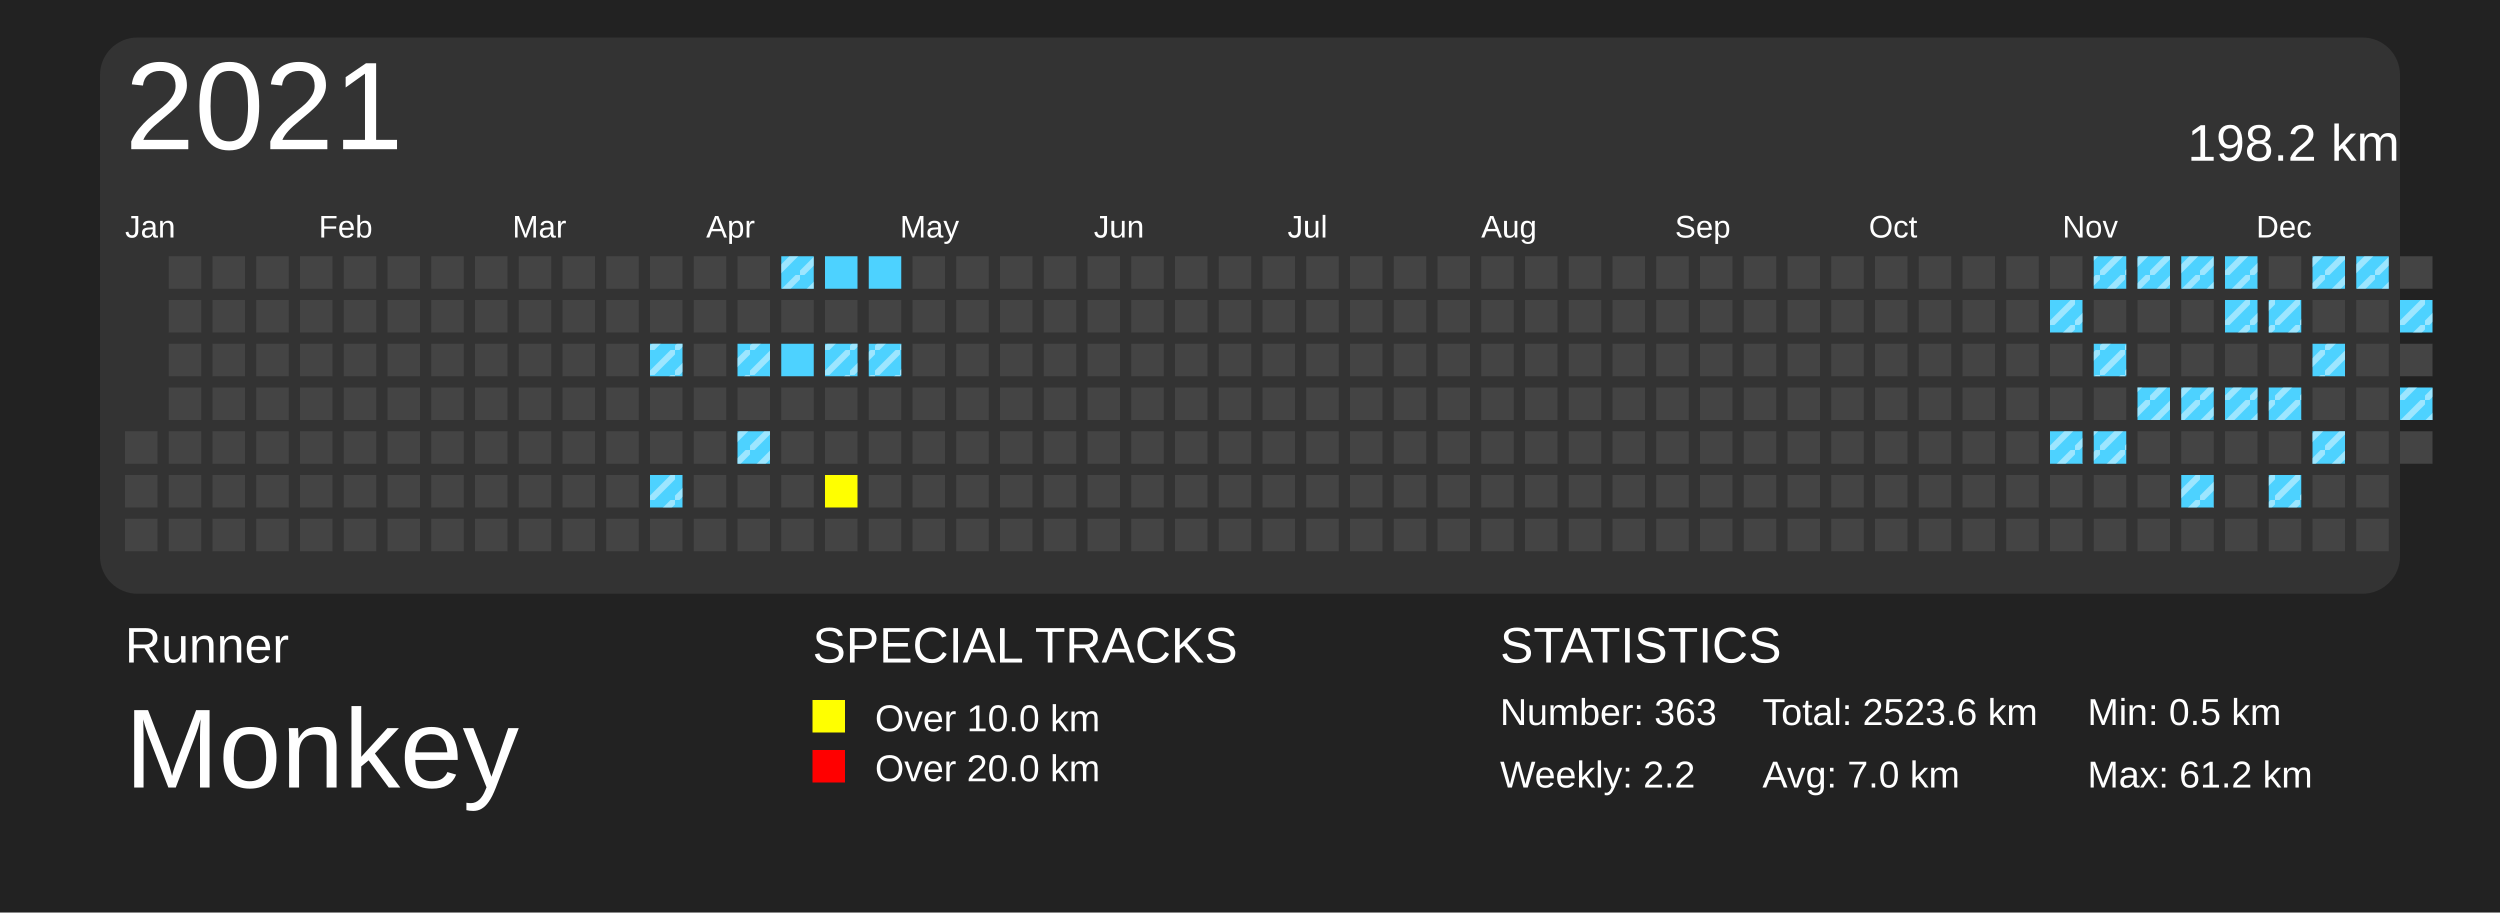
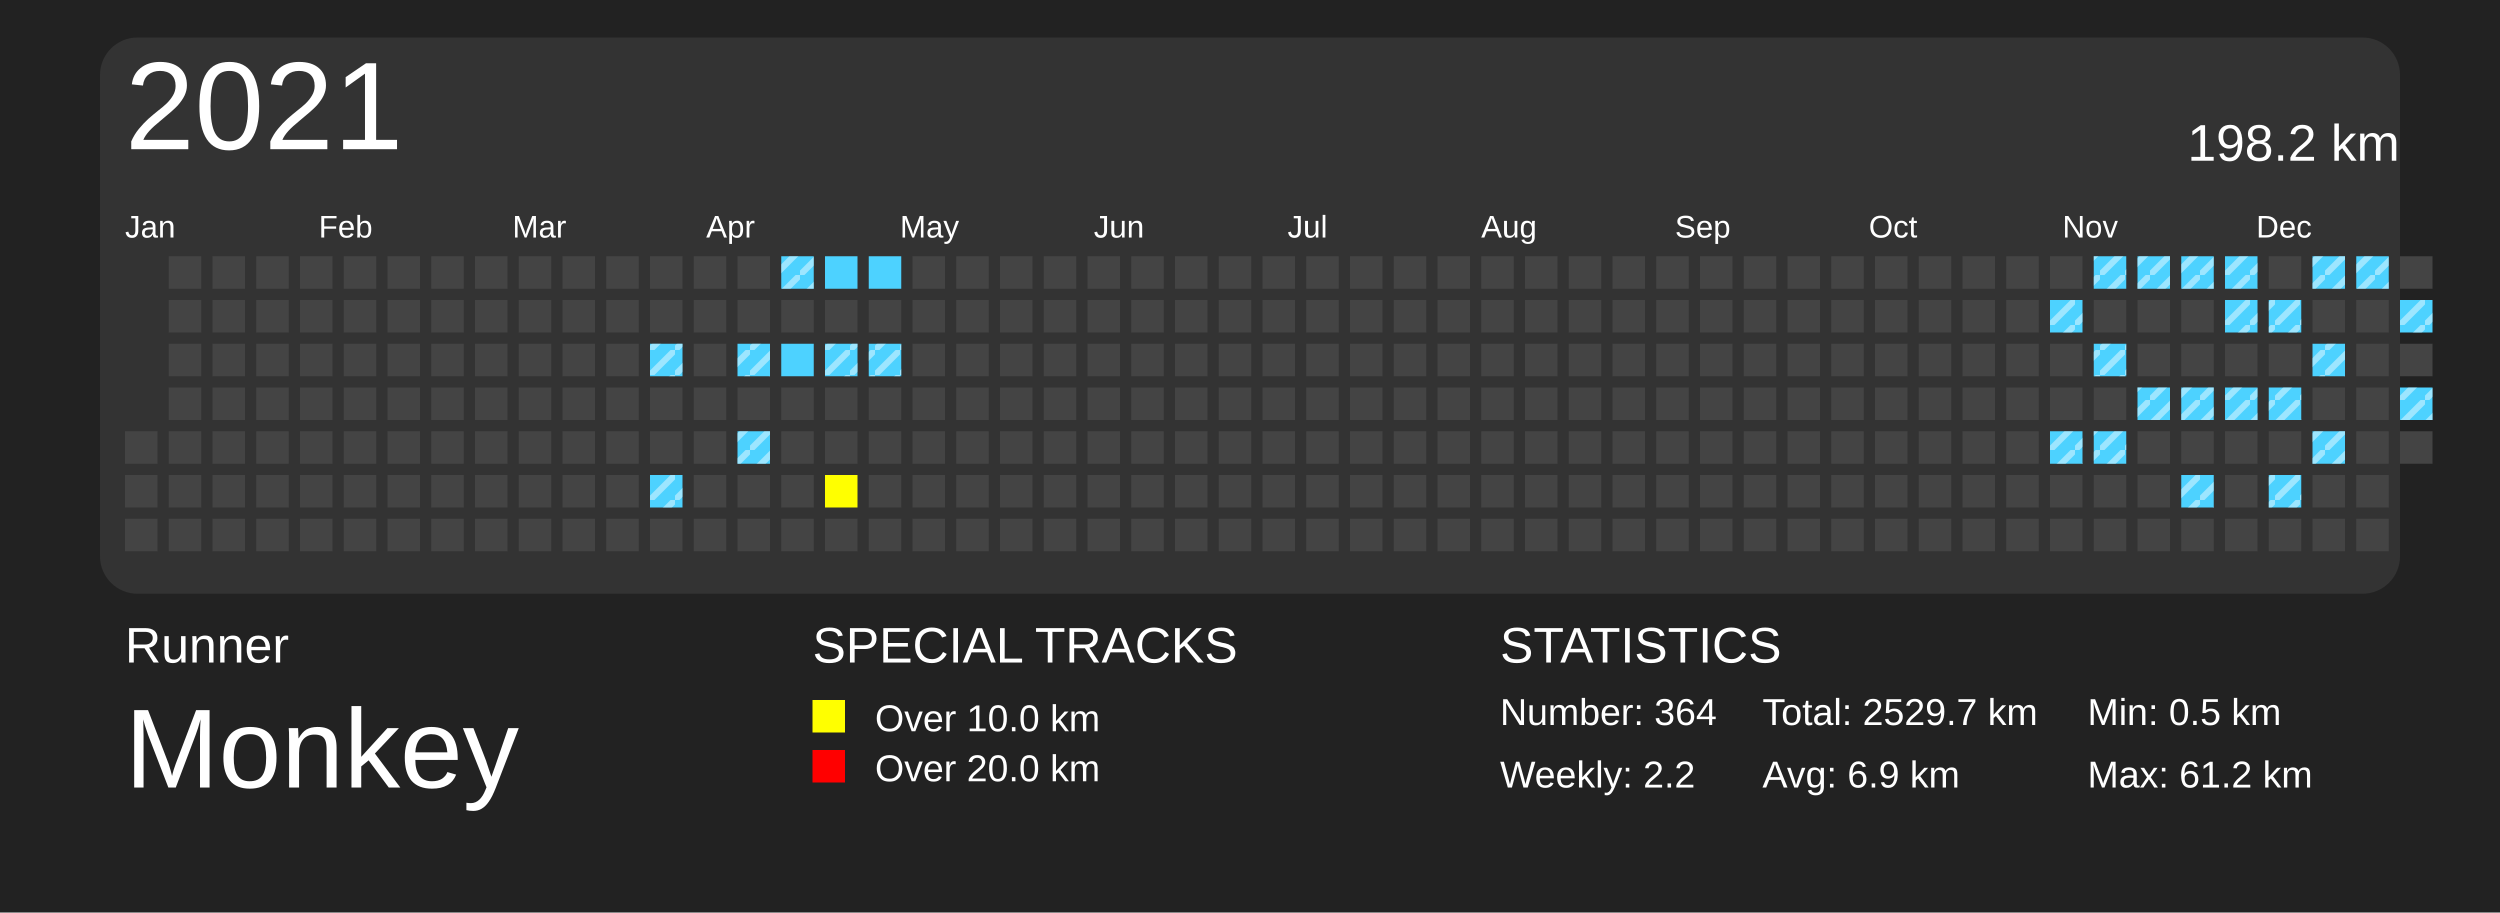
<svg xmlns="http://www.w3.org/2000/svg" baseProfile="full" height="73mm" version="1.1" viewBox="0,0,200,73" width="200mm">
  <defs>
    <pattern height="2" id="indoor-stripe" patternUnits="userSpaceOnUse" width="2">
      <line stroke="white" stroke-opacity="0.45" stroke-width="0.5" x1="0" x2="2" y1="2" y2="0" />
    </pattern>
  </defs>
  <rect fill="#222222" height="73" width="200" x="0" y="0" />
  <text fill="#FFFFFF" style="font-size:4px; font-family:Arial" x="10" y="53">Runner</text>
  <text fill="#FFFFFF" style="font-size:9px; font-family:Arial" x="10" y="63">Monkey</text>
  <text fill="#FFFFFF" style="font-size:4px; font-family:Arial" x="65" y="53">SPECIAL TRACKS</text>
  <rect fill="yellow" height="2.6" width="2.6" x="65" y="56" />
  <text fill="#FFFFFF" style="font-size:3px; font-family:Arial" x="70" y="58.5">Over 10.0 km</text>
  <rect fill="red" height="2.6" width="2.6" x="65" y="60" />
  <text fill="#FFFFFF" style="font-size:3px; font-family:Arial" x="70" y="62.5">Over 20.0 km</text>
  <text fill="#FFFFFF" style="font-size:4px; font-family:Arial" x="120" y="53">STATISTICS</text>
-   <text fill="#FFFFFF" style="font-size:3px; font-family:Arial" x="120" y="58">Number: 363</text>
+   <text fill="#FFFFFF" style="font-size:3px; font-family:Arial" x="120" y="58">Number: 364</text>
  <text fill="#FFFFFF" style="font-size:3px; font-family:Arial" x="120" y="63">Weekly: 2.2</text>
-   <text fill="#FFFFFF" style="font-size:3px; font-family:Arial" x="141" y="58">Total: 2523.6 km</text>
-   <text fill="#FFFFFF" style="font-size:3px; font-family:Arial" x="141" y="63">Avg: 7.0 km</text>
+   <text fill="#FFFFFF" style="font-size:3px; font-family:Arial" x="141" y="58">Total: 2529.7 km</text>
+   <text fill="#FFFFFF" style="font-size:3px; font-family:Arial" x="141" y="63">Avg: 6.9 km</text>
  <text fill="#FFFFFF" style="font-size:3px; font-family:Arial" x="167" y="58">Min: 0.5 km</text>
  <text fill="#FFFFFF" style="font-size:3px; font-family:Arial" x="167" y="63">Max: 61.2 km</text>
  <rect fill="#333" height="44.5" rx="3" ry="3" width="184" x="8" y="3" />
  <text dominant-baseline="hanging" fill="#FFFFFF" style="font-size:10.0px; font-family:Arial;" x="10" y="5">2021</text>
  <text dominant-baseline="hanging" fill="#FFFFFF" style="font-size:4.125px; font-family:Arial;" x="175" y="10">198.2 km</text>
  <text fill="#FFFFFF" style="font-size:2.5px; font-family:Arial" x="10.0" y="19">Jan</text>
  <text fill="#FFFFFF" style="font-size:2.5px; font-family:Arial" x="25.5" y="19">Feb</text>
  <text fill="#FFFFFF" style="font-size:2.5px; font-family:Arial" x="41.0" y="19">Mar</text>
  <text fill="#FFFFFF" style="font-size:2.5px; font-family:Arial" x="56.5" y="19">Apr</text>
  <text fill="#FFFFFF" style="font-size:2.5px; font-family:Arial" x="72.0" y="19">May</text>
  <text fill="#FFFFFF" style="font-size:2.5px; font-family:Arial" x="87.5" y="19">Jun</text>
  <text fill="#FFFFFF" style="font-size:2.5px; font-family:Arial" x="103.0" y="19">Jul</text>
  <text fill="#FFFFFF" style="font-size:2.5px; font-family:Arial" x="118.5" y="19">Aug</text>
  <text fill="#FFFFFF" style="font-size:2.5px; font-family:Arial" x="134.0" y="19">Sep</text>
  <text fill="#FFFFFF" style="font-size:2.5px; font-family:Arial" x="149.5" y="19">Oct</text>
  <text fill="#FFFFFF" style="font-size:2.5px; font-family:Arial" x="165.0" y="19">Nov</text>
  <text fill="#FFFFFF" style="font-size:2.5px; font-family:Arial" x="180.5" y="19">Dec</text>
  <rect fill="#444444" height="2.6" width="2.6" x="10.0" y="34.5" />
  <rect fill="#444444" height="2.6" width="2.6" x="10.0" y="38.0" />
  <rect fill="#444444" height="2.6" width="2.6" x="10.0" y="41.5" />
  <rect fill="#444444" height="2.6" width="2.6" x="13.5" y="20.5" />
  <rect fill="#444444" height="2.6" width="2.6" x="13.5" y="24.0" />
  <rect fill="#444444" height="2.6" width="2.6" x="13.5" y="27.5" />
  <rect fill="#444444" height="2.6" width="2.6" x="13.5" y="31.0" />
  <rect fill="#444444" height="2.6" width="2.6" x="13.5" y="34.5" />
  <rect fill="#444444" height="2.6" width="2.6" x="13.5" y="38.0" />
  <rect fill="#444444" height="2.6" width="2.6" x="13.5" y="41.5" />
  <rect fill="#444444" height="2.6" width="2.6" x="17.0" y="20.5" />
  <rect fill="#444444" height="2.6" width="2.6" x="17.0" y="24.0" />
  <rect fill="#444444" height="2.6" width="2.6" x="17.0" y="27.5" />
  <rect fill="#444444" height="2.6" width="2.6" x="17.0" y="31.0" />
  <rect fill="#444444" height="2.6" width="2.6" x="17.0" y="34.5" />
  <rect fill="#444444" height="2.6" width="2.6" x="17.0" y="38.0" />
  <rect fill="#444444" height="2.6" width="2.6" x="17.0" y="41.5" />
  <rect fill="#444444" height="2.6" width="2.6" x="20.5" y="20.5" />
  <rect fill="#444444" height="2.6" width="2.6" x="20.5" y="24.0" />
  <rect fill="#444444" height="2.6" width="2.6" x="20.5" y="27.5" />
  <rect fill="#444444" height="2.6" width="2.6" x="20.5" y="31.0" />
  <rect fill="#444444" height="2.6" width="2.6" x="20.5" y="34.5" />
  <rect fill="#444444" height="2.6" width="2.6" x="20.5" y="38.0" />
  <rect fill="#444444" height="2.6" width="2.6" x="20.5" y="41.5" />
  <rect fill="#444444" height="2.6" width="2.6" x="24.0" y="20.5" />
  <rect fill="#444444" height="2.6" width="2.6" x="24.0" y="24.0" />
  <rect fill="#444444" height="2.6" width="2.6" x="24.0" y="27.5" />
  <rect fill="#444444" height="2.6" width="2.6" x="24.0" y="31.0" />
  <rect fill="#444444" height="2.6" width="2.6" x="24.0" y="34.5" />
  <rect fill="#444444" height="2.6" width="2.6" x="24.0" y="38.0" />
  <rect fill="#444444" height="2.6" width="2.6" x="24.0" y="41.5" />
  <rect fill="#444444" height="2.6" width="2.6" x="27.5" y="20.5" />
  <rect fill="#444444" height="2.6" width="2.6" x="27.5" y="24.0" />
  <rect fill="#444444" height="2.6" width="2.6" x="27.5" y="27.5" />
  <rect fill="#444444" height="2.6" width="2.6" x="27.5" y="31.0" />
  <rect fill="#444444" height="2.6" width="2.6" x="27.5" y="34.5" />
  <rect fill="#444444" height="2.6" width="2.6" x="27.5" y="38.0" />
  <rect fill="#444444" height="2.6" width="2.6" x="27.5" y="41.5" />
  <rect fill="#444444" height="2.6" width="2.6" x="31.0" y="20.5" />
  <rect fill="#444444" height="2.6" width="2.6" x="31.0" y="24.0" />
  <rect fill="#444444" height="2.6" width="2.6" x="31.0" y="27.5" />
  <rect fill="#444444" height="2.6" width="2.6" x="31.0" y="31.0" />
  <rect fill="#444444" height="2.6" width="2.6" x="31.0" y="34.5" />
  <rect fill="#444444" height="2.6" width="2.6" x="31.0" y="38.0" />
  <rect fill="#444444" height="2.6" width="2.6" x="31.0" y="41.5" />
  <rect fill="#444444" height="2.6" width="2.6" x="34.5" y="20.5" />
  <rect fill="#444444" height="2.6" width="2.6" x="34.5" y="24.0" />
  <rect fill="#444444" height="2.6" width="2.6" x="34.5" y="27.5" />
  <rect fill="#444444" height="2.6" width="2.6" x="34.5" y="31.0" />
  <rect fill="#444444" height="2.6" width="2.6" x="34.5" y="34.5" />
  <rect fill="#444444" height="2.6" width="2.6" x="34.5" y="38.0" />
  <rect fill="#444444" height="2.6" width="2.6" x="34.5" y="41.5" />
  <rect fill="#444444" height="2.6" width="2.6" x="38.0" y="20.5" />
  <rect fill="#444444" height="2.6" width="2.6" x="38.0" y="24.0" />
  <rect fill="#444444" height="2.6" width="2.6" x="38.0" y="27.5" />
  <rect fill="#444444" height="2.6" width="2.6" x="38.0" y="31.0" />
  <rect fill="#444444" height="2.6" width="2.6" x="38.0" y="34.5" />
  <rect fill="#444444" height="2.6" width="2.6" x="38.0" y="38.0" />
  <rect fill="#444444" height="2.6" width="2.6" x="38.0" y="41.5" />
  <rect fill="#444444" height="2.6" width="2.6" x="41.5" y="20.5" />
  <rect fill="#444444" height="2.6" width="2.6" x="41.5" y="24.0" />
  <rect fill="#444444" height="2.6" width="2.6" x="41.5" y="27.5" />
  <rect fill="#444444" height="2.6" width="2.6" x="41.5" y="31.0" />
  <rect fill="#444444" height="2.6" width="2.6" x="41.5" y="34.5" />
  <rect fill="#444444" height="2.6" width="2.6" x="41.5" y="38.0" />
  <rect fill="#444444" height="2.6" width="2.6" x="41.5" y="41.5" />
  <rect fill="#444444" height="2.6" width="2.6" x="45.0" y="20.5" />
  <rect fill="#444444" height="2.6" width="2.6" x="45.0" y="24.0" />
  <rect fill="#444444" height="2.6" width="2.6" x="45.0" y="27.5" />
  <rect fill="#444444" height="2.6" width="2.6" x="45.0" y="31.0" />
  <rect fill="#444444" height="2.6" width="2.6" x="45.0" y="34.5" />
  <rect fill="#444444" height="2.6" width="2.6" x="45.0" y="38.0" />
  <rect fill="#444444" height="2.6" width="2.6" x="45.0" y="41.5" />
  <rect fill="#444444" height="2.6" width="2.6" x="48.5" y="20.5" />
  <rect fill="#444444" height="2.6" width="2.6" x="48.5" y="24.0" />
  <rect fill="#444444" height="2.6" width="2.6" x="48.5" y="27.5" />
  <rect fill="#444444" height="2.6" width="2.6" x="48.5" y="31.0" />
  <rect fill="#444444" height="2.6" width="2.6" x="48.5" y="34.5" />
  <rect fill="#444444" height="2.6" width="2.6" x="48.5" y="38.0" />
  <rect fill="#444444" height="2.6" width="2.6" x="48.5" y="41.5" />
  <rect fill="#444444" height="2.6" width="2.6" x="52.0" y="20.5" />
  <rect fill="#444444" height="2.6" width="2.6" x="52.0" y="24.0" />
  <rect fill="#4DD2FF" height="2.6" width="2.6" x="52.0" y="27.5" />
  <rect fill="url(#indoor-stripe)" height="2.6" style="pointer-events: none;" width="2.6" x="52.0" y="27.5" />
  <rect fill="#444444" height="2.6" width="2.6" x="52.0" y="31.0" />
  <rect fill="#444444" height="2.6" width="2.6" x="52.0" y="34.5" />
  <rect fill="#4DD2FF" height="2.6" width="2.6" x="52.0" y="38.0" />
  <rect fill="url(#indoor-stripe)" height="2.6" style="pointer-events: none;" width="2.6" x="52.0" y="38.0" />
  <rect fill="#444444" height="2.6" width="2.6" x="52.0" y="41.5" />
  <rect fill="#444444" height="2.6" width="2.6" x="55.5" y="20.5" />
  <rect fill="#444444" height="2.6" width="2.6" x="55.5" y="24.0" />
  <rect fill="#444444" height="2.6" width="2.6" x="55.5" y="27.5" />
  <rect fill="#444444" height="2.6" width="2.6" x="55.5" y="31.0" />
  <rect fill="#444444" height="2.6" width="2.6" x="55.5" y="34.5" />
  <rect fill="#444444" height="2.6" width="2.6" x="55.5" y="38.0" />
  <rect fill="#444444" height="2.6" width="2.6" x="55.5" y="41.5" />
  <rect fill="#444444" height="2.6" width="2.6" x="59.0" y="20.5" />
  <rect fill="#444444" height="2.6" width="2.6" x="59.0" y="24.0" />
  <rect fill="#4DD2FF" height="2.6" width="2.6" x="59.0" y="27.5" />
  <rect fill="url(#indoor-stripe)" height="2.6" style="pointer-events: none;" width="2.6" x="59.0" y="27.5" />
  <rect fill="#444444" height="2.6" width="2.6" x="59.0" y="31.0" />
  <rect fill="#4DD2FF" height="2.6" width="2.6" x="59.0" y="34.5" />
  <rect fill="url(#indoor-stripe)" height="2.6" style="pointer-events: none;" width="2.6" x="59.0" y="34.5" />
  <rect fill="#444444" height="2.6" width="2.6" x="59.0" y="38.0" />
  <rect fill="#444444" height="2.6" width="2.6" x="59.0" y="41.5" />
  <rect fill="#4DD2FF" height="2.6" width="2.6" x="62.5" y="20.5" />
  <rect fill="url(#indoor-stripe)" height="2.6" style="pointer-events: none;" width="2.6" x="62.5" y="20.5" />
  <rect fill="#444444" height="2.6" width="2.6" x="62.5" y="24.0" />
  <rect fill="#4DD2FF" height="2.6" width="2.6" x="62.5" y="27.5" />
  <rect fill="#444444" height="2.6" width="2.6" x="62.5" y="31.0" />
  <rect fill="#444444" height="2.6" width="2.6" x="62.5" y="34.5" />
  <rect fill="#444444" height="2.6" width="2.6" x="62.5" y="38.0" />
  <rect fill="#444444" height="2.6" width="2.6" x="62.5" y="41.5" />
  <rect fill="#4DD2FF" height="2.6" width="2.6" x="66.0" y="20.5" />
  <rect fill="#444444" height="2.6" width="2.6" x="66.0" y="24.0" />
  <rect fill="#4DD2FF" height="2.6" width="2.6" x="66.0" y="27.5" />
  <rect fill="url(#indoor-stripe)" height="2.6" style="pointer-events: none;" width="2.6" x="66.0" y="27.5" />
  <rect fill="#444444" height="2.6" width="2.6" x="66.0" y="31.0" />
  <rect fill="#444444" height="2.6" width="2.6" x="66.0" y="34.5" />
  <rect fill="yellow" height="2.6" width="2.6" x="66.0" y="38.0" />
  <rect fill="#444444" height="2.6" width="2.6" x="66.0" y="41.5" />
  <rect fill="#4DD2FF" height="2.6" width="2.6" x="69.5" y="20.5" />
  <rect fill="#444444" height="2.6" width="2.6" x="69.5" y="24.0" />
  <rect fill="#4DD2FF" height="2.6" width="2.6" x="69.5" y="27.5" />
  <rect fill="url(#indoor-stripe)" height="2.6" style="pointer-events: none;" width="2.6" x="69.5" y="27.5" />
  <rect fill="#444444" height="2.6" width="2.6" x="69.5" y="31.0" />
  <rect fill="#444444" height="2.6" width="2.6" x="69.5" y="34.5" />
  <rect fill="#444444" height="2.6" width="2.6" x="69.5" y="38.0" />
  <rect fill="#444444" height="2.6" width="2.6" x="69.5" y="41.5" />
  <rect fill="#444444" height="2.6" width="2.6" x="73.0" y="20.5" />
  <rect fill="#444444" height="2.6" width="2.6" x="73.0" y="24.0" />
  <rect fill="#444444" height="2.6" width="2.6" x="73.0" y="27.5" />
  <rect fill="#444444" height="2.6" width="2.6" x="73.0" y="31.0" />
  <rect fill="#444444" height="2.6" width="2.6" x="73.0" y="34.5" />
  <rect fill="#444444" height="2.6" width="2.6" x="73.0" y="38.0" />
  <rect fill="#444444" height="2.6" width="2.6" x="73.0" y="41.5" />
  <rect fill="#444444" height="2.6" width="2.6" x="76.5" y="20.5" />
  <rect fill="#444444" height="2.6" width="2.6" x="76.5" y="24.0" />
  <rect fill="#444444" height="2.6" width="2.6" x="76.5" y="27.5" />
  <rect fill="#444444" height="2.6" width="2.6" x="76.5" y="31.0" />
  <rect fill="#444444" height="2.6" width="2.6" x="76.5" y="34.5" />
  <rect fill="#444444" height="2.6" width="2.6" x="76.5" y="38.0" />
  <rect fill="#444444" height="2.6" width="2.6" x="76.5" y="41.5" />
  <rect fill="#444444" height="2.6" width="2.6" x="80.0" y="20.5" />
  <rect fill="#444444" height="2.6" width="2.6" x="80.0" y="24.0" />
  <rect fill="#444444" height="2.6" width="2.6" x="80.0" y="27.5" />
  <rect fill="#444444" height="2.6" width="2.6" x="80.0" y="31.0" />
  <rect fill="#444444" height="2.6" width="2.6" x="80.0" y="34.5" />
  <rect fill="#444444" height="2.6" width="2.6" x="80.0" y="38.0" />
  <rect fill="#444444" height="2.6" width="2.6" x="80.0" y="41.5" />
  <rect fill="#444444" height="2.6" width="2.6" x="83.5" y="20.5" />
  <rect fill="#444444" height="2.6" width="2.6" x="83.5" y="24.0" />
  <rect fill="#444444" height="2.6" width="2.6" x="83.5" y="27.5" />
  <rect fill="#444444" height="2.6" width="2.6" x="83.5" y="31.0" />
  <rect fill="#444444" height="2.6" width="2.6" x="83.5" y="34.5" />
  <rect fill="#444444" height="2.6" width="2.6" x="83.5" y="38.0" />
  <rect fill="#444444" height="2.6" width="2.6" x="83.5" y="41.5" />
  <rect fill="#444444" height="2.6" width="2.6" x="87.0" y="20.5" />
  <rect fill="#444444" height="2.6" width="2.6" x="87.0" y="24.0" />
  <rect fill="#444444" height="2.6" width="2.6" x="87.0" y="27.5" />
  <rect fill="#444444" height="2.6" width="2.6" x="87.0" y="31.0" />
  <rect fill="#444444" height="2.6" width="2.6" x="87.0" y="34.5" />
  <rect fill="#444444" height="2.6" width="2.6" x="87.0" y="38.0" />
  <rect fill="#444444" height="2.6" width="2.6" x="87.0" y="41.5" />
  <rect fill="#444444" height="2.6" width="2.6" x="90.5" y="20.5" />
  <rect fill="#444444" height="2.6" width="2.6" x="90.5" y="24.0" />
  <rect fill="#444444" height="2.6" width="2.6" x="90.5" y="27.5" />
  <rect fill="#444444" height="2.6" width="2.6" x="90.5" y="31.0" />
  <rect fill="#444444" height="2.6" width="2.6" x="90.5" y="34.5" />
  <rect fill="#444444" height="2.6" width="2.6" x="90.5" y="38.0" />
  <rect fill="#444444" height="2.6" width="2.6" x="90.5" y="41.5" />
  <rect fill="#444444" height="2.6" width="2.6" x="94.0" y="20.5" />
  <rect fill="#444444" height="2.6" width="2.6" x="94.0" y="24.0" />
  <rect fill="#444444" height="2.6" width="2.6" x="94.0" y="27.5" />
  <rect fill="#444444" height="2.6" width="2.6" x="94.0" y="31.0" />
  <rect fill="#444444" height="2.6" width="2.6" x="94.0" y="34.5" />
  <rect fill="#444444" height="2.6" width="2.6" x="94.0" y="38.0" />
  <rect fill="#444444" height="2.6" width="2.6" x="94.0" y="41.5" />
  <rect fill="#444444" height="2.6" width="2.6" x="97.5" y="20.5" />
  <rect fill="#444444" height="2.6" width="2.6" x="97.5" y="24.0" />
  <rect fill="#444444" height="2.6" width="2.6" x="97.5" y="27.5" />
  <rect fill="#444444" height="2.6" width="2.6" x="97.5" y="31.0" />
  <rect fill="#444444" height="2.6" width="2.6" x="97.5" y="34.5" />
  <rect fill="#444444" height="2.6" width="2.6" x="97.5" y="38.0" />
  <rect fill="#444444" height="2.6" width="2.6" x="97.5" y="41.5" />
  <rect fill="#444444" height="2.6" width="2.6" x="101.0" y="20.5" />
  <rect fill="#444444" height="2.6" width="2.6" x="101.0" y="24.0" />
  <rect fill="#444444" height="2.6" width="2.6" x="101.0" y="27.5" />
  <rect fill="#444444" height="2.6" width="2.6" x="101.0" y="31.0" />
  <rect fill="#444444" height="2.6" width="2.6" x="101.0" y="34.5" />
  <rect fill="#444444" height="2.6" width="2.6" x="101.0" y="38.0" />
  <rect fill="#444444" height="2.6" width="2.6" x="101.0" y="41.5" />
  <rect fill="#444444" height="2.6" width="2.6" x="104.5" y="20.5" />
  <rect fill="#444444" height="2.6" width="2.6" x="104.5" y="24.0" />
  <rect fill="#444444" height="2.6" width="2.6" x="104.5" y="27.5" />
  <rect fill="#444444" height="2.6" width="2.6" x="104.5" y="31.0" />
  <rect fill="#444444" height="2.6" width="2.6" x="104.5" y="34.5" />
  <rect fill="#444444" height="2.6" width="2.6" x="104.5" y="38.0" />
  <rect fill="#444444" height="2.6" width="2.6" x="104.5" y="41.5" />
  <rect fill="#444444" height="2.6" width="2.6" x="108.0" y="20.5" />
  <rect fill="#444444" height="2.6" width="2.6" x="108.0" y="24.0" />
  <rect fill="#444444" height="2.6" width="2.6" x="108.0" y="27.5" />
  <rect fill="#444444" height="2.6" width="2.6" x="108.0" y="31.0" />
  <rect fill="#444444" height="2.6" width="2.6" x="108.0" y="34.5" />
  <rect fill="#444444" height="2.6" width="2.6" x="108.0" y="38.0" />
  <rect fill="#444444" height="2.6" width="2.6" x="108.0" y="41.5" />
  <rect fill="#444444" height="2.6" width="2.6" x="111.5" y="20.5" />
  <rect fill="#444444" height="2.6" width="2.6" x="111.5" y="24.0" />
  <rect fill="#444444" height="2.6" width="2.6" x="111.5" y="27.5" />
  <rect fill="#444444" height="2.6" width="2.6" x="111.5" y="31.0" />
  <rect fill="#444444" height="2.6" width="2.6" x="111.5" y="34.5" />
  <rect fill="#444444" height="2.6" width="2.6" x="111.5" y="38.0" />
  <rect fill="#444444" height="2.6" width="2.6" x="111.5" y="41.5" />
  <rect fill="#444444" height="2.6" width="2.6" x="115.0" y="20.5" />
  <rect fill="#444444" height="2.6" width="2.6" x="115.0" y="24.0" />
  <rect fill="#444444" height="2.6" width="2.6" x="115.0" y="27.5" />
  <rect fill="#444444" height="2.6" width="2.6" x="115.0" y="31.0" />
  <rect fill="#444444" height="2.6" width="2.6" x="115.0" y="34.5" />
  <rect fill="#444444" height="2.6" width="2.6" x="115.0" y="38.0" />
  <rect fill="#444444" height="2.6" width="2.6" x="115.0" y="41.5" />
  <rect fill="#444444" height="2.6" width="2.6" x="118.5" y="20.5" />
  <rect fill="#444444" height="2.6" width="2.6" x="118.5" y="24.0" />
  <rect fill="#444444" height="2.6" width="2.6" x="118.5" y="27.5" />
  <rect fill="#444444" height="2.6" width="2.6" x="118.5" y="31.0" />
  <rect fill="#444444" height="2.6" width="2.6" x="118.5" y="34.5" />
  <rect fill="#444444" height="2.6" width="2.6" x="118.5" y="38.0" />
  <rect fill="#444444" height="2.6" width="2.6" x="118.5" y="41.5" />
  <rect fill="#444444" height="2.6" width="2.6" x="122.0" y="20.5" />
  <rect fill="#444444" height="2.6" width="2.6" x="122.0" y="24.0" />
  <rect fill="#444444" height="2.6" width="2.6" x="122.0" y="27.5" />
  <rect fill="#444444" height="2.6" width="2.6" x="122.0" y="31.0" />
  <rect fill="#444444" height="2.6" width="2.6" x="122.0" y="34.5" />
  <rect fill="#444444" height="2.6" width="2.6" x="122.0" y="38.0" />
  <rect fill="#444444" height="2.6" width="2.6" x="122.0" y="41.5" />
  <rect fill="#444444" height="2.6" width="2.6" x="125.5" y="20.5" />
  <rect fill="#444444" height="2.6" width="2.6" x="125.5" y="24.0" />
  <rect fill="#444444" height="2.6" width="2.6" x="125.5" y="27.5" />
  <rect fill="#444444" height="2.6" width="2.6" x="125.5" y="31.0" />
  <rect fill="#444444" height="2.6" width="2.6" x="125.5" y="34.5" />
  <rect fill="#444444" height="2.6" width="2.6" x="125.5" y="38.0" />
  <rect fill="#444444" height="2.6" width="2.6" x="125.5" y="41.5" />
  <rect fill="#444444" height="2.6" width="2.6" x="129.0" y="20.5" />
  <rect fill="#444444" height="2.6" width="2.6" x="129.0" y="24.0" />
  <rect fill="#444444" height="2.6" width="2.6" x="129.0" y="27.5" />
  <rect fill="#444444" height="2.6" width="2.6" x="129.0" y="31.0" />
  <rect fill="#444444" height="2.6" width="2.6" x="129.0" y="34.5" />
  <rect fill="#444444" height="2.6" width="2.6" x="129.0" y="38.0" />
  <rect fill="#444444" height="2.6" width="2.6" x="129.0" y="41.5" />
  <rect fill="#444444" height="2.6" width="2.6" x="132.5" y="20.5" />
  <rect fill="#444444" height="2.6" width="2.6" x="132.5" y="24.0" />
  <rect fill="#444444" height="2.6" width="2.6" x="132.5" y="27.5" />
  <rect fill="#444444" height="2.6" width="2.6" x="132.5" y="31.0" />
  <rect fill="#444444" height="2.6" width="2.6" x="132.5" y="34.5" />
  <rect fill="#444444" height="2.6" width="2.6" x="132.5" y="38.0" />
  <rect fill="#444444" height="2.6" width="2.6" x="132.5" y="41.5" />
  <rect fill="#444444" height="2.6" width="2.6" x="136.0" y="20.5" />
  <rect fill="#444444" height="2.6" width="2.6" x="136.0" y="24.0" />
  <rect fill="#444444" height="2.6" width="2.6" x="136.0" y="27.5" />
  <rect fill="#444444" height="2.6" width="2.6" x="136.0" y="31.0" />
  <rect fill="#444444" height="2.6" width="2.6" x="136.0" y="34.5" />
  <rect fill="#444444" height="2.6" width="2.6" x="136.0" y="38.0" />
  <rect fill="#444444" height="2.6" width="2.6" x="136.0" y="41.5" />
  <rect fill="#444444" height="2.6" width="2.6" x="139.5" y="20.5" />
  <rect fill="#444444" height="2.6" width="2.6" x="139.5" y="24.0" />
  <rect fill="#444444" height="2.6" width="2.6" x="139.5" y="27.5" />
  <rect fill="#444444" height="2.6" width="2.6" x="139.5" y="31.0" />
  <rect fill="#444444" height="2.6" width="2.6" x="139.5" y="34.5" />
  <rect fill="#444444" height="2.6" width="2.6" x="139.5" y="38.0" />
  <rect fill="#444444" height="2.6" width="2.6" x="139.5" y="41.5" />
  <rect fill="#444444" height="2.6" width="2.6" x="143.0" y="20.5" />
  <rect fill="#444444" height="2.6" width="2.6" x="143.0" y="24.0" />
  <rect fill="#444444" height="2.6" width="2.6" x="143.0" y="27.5" />
  <rect fill="#444444" height="2.6" width="2.6" x="143.0" y="31.0" />
  <rect fill="#444444" height="2.6" width="2.6" x="143.0" y="34.5" />
  <rect fill="#444444" height="2.6" width="2.6" x="143.0" y="38.0" />
  <rect fill="#444444" height="2.6" width="2.6" x="143.0" y="41.5" />
  <rect fill="#444444" height="2.6" width="2.6" x="146.5" y="20.5" />
  <rect fill="#444444" height="2.6" width="2.6" x="146.5" y="24.0" />
  <rect fill="#444444" height="2.6" width="2.6" x="146.5" y="27.5" />
  <rect fill="#444444" height="2.6" width="2.6" x="146.5" y="31.0" />
  <rect fill="#444444" height="2.6" width="2.6" x="146.5" y="34.5" />
  <rect fill="#444444" height="2.6" width="2.6" x="146.5" y="38.0" />
  <rect fill="#444444" height="2.6" width="2.6" x="146.5" y="41.5" />
  <rect fill="#444444" height="2.6" width="2.6" x="150.0" y="20.5" />
  <rect fill="#444444" height="2.6" width="2.6" x="150.0" y="24.0" />
  <rect fill="#444444" height="2.6" width="2.6" x="150.0" y="27.5" />
  <rect fill="#444444" height="2.6" width="2.6" x="150.0" y="31.0" />
  <rect fill="#444444" height="2.6" width="2.6" x="150.0" y="34.5" />
  <rect fill="#444444" height="2.6" width="2.6" x="150.0" y="38.0" />
  <rect fill="#444444" height="2.6" width="2.6" x="150.0" y="41.5" />
  <rect fill="#444444" height="2.6" width="2.6" x="153.5" y="20.5" />
  <rect fill="#444444" height="2.6" width="2.6" x="153.5" y="24.0" />
  <rect fill="#444444" height="2.6" width="2.6" x="153.5" y="27.5" />
  <rect fill="#444444" height="2.6" width="2.6" x="153.5" y="31.0" />
  <rect fill="#444444" height="2.6" width="2.6" x="153.5" y="34.5" />
  <rect fill="#444444" height="2.6" width="2.6" x="153.5" y="38.0" />
  <rect fill="#444444" height="2.6" width="2.6" x="153.5" y="41.5" />
  <rect fill="#444444" height="2.6" width="2.6" x="157.0" y="20.5" />
  <rect fill="#444444" height="2.6" width="2.6" x="157.0" y="24.0" />
  <rect fill="#444444" height="2.6" width="2.6" x="157.0" y="27.5" />
  <rect fill="#444444" height="2.6" width="2.6" x="157.0" y="31.0" />
  <rect fill="#444444" height="2.6" width="2.6" x="157.0" y="34.5" />
  <rect fill="#444444" height="2.6" width="2.6" x="157.0" y="38.0" />
  <rect fill="#444444" height="2.6" width="2.6" x="157.0" y="41.5" />
  <rect fill="#444444" height="2.6" width="2.6" x="160.5" y="20.5" />
  <rect fill="#444444" height="2.6" width="2.6" x="160.5" y="24.0" />
  <rect fill="#444444" height="2.6" width="2.6" x="160.5" y="27.5" />
  <rect fill="#444444" height="2.6" width="2.6" x="160.5" y="31.0" />
  <rect fill="#444444" height="2.6" width="2.6" x="160.5" y="34.5" />
  <rect fill="#444444" height="2.6" width="2.6" x="160.5" y="38.0" />
  <rect fill="#444444" height="2.6" width="2.6" x="160.5" y="41.5" />
  <rect fill="#444444" height="2.6" width="2.6" x="164.0" y="20.5" />
  <rect fill="#4DD2FF" height="2.6" width="2.6" x="164.0" y="24.0" />
  <rect fill="url(#indoor-stripe)" height="2.6" style="pointer-events: none;" width="2.6" x="164.0" y="24.0" />
  <rect fill="#444444" height="2.6" width="2.6" x="164.0" y="27.5" />
  <rect fill="#444444" height="2.6" width="2.6" x="164.0" y="31.0" />
  <rect fill="#4DD2FF" height="2.6" width="2.6" x="164.0" y="34.5" />
  <rect fill="url(#indoor-stripe)" height="2.6" style="pointer-events: none;" width="2.6" x="164.0" y="34.5" />
  <rect fill="#444444" height="2.6" width="2.6" x="164.0" y="38.0" />
  <rect fill="#444444" height="2.6" width="2.6" x="164.0" y="41.5" />
  <rect fill="#4DD2FF" height="2.6" width="2.6" x="167.5" y="20.5" />
  <rect fill="url(#indoor-stripe)" height="2.6" style="pointer-events: none;" width="2.6" x="167.5" y="20.5" />
  <rect fill="#444444" height="2.6" width="2.6" x="167.5" y="24.0" />
  <rect fill="#4DD2FF" height="2.6" width="2.6" x="167.5" y="27.5" />
  <rect fill="url(#indoor-stripe)" height="2.6" style="pointer-events: none;" width="2.6" x="167.5" y="27.5" />
  <rect fill="#444444" height="2.6" width="2.6" x="167.5" y="31.0" />
  <rect fill="#4DD2FF" height="2.6" width="2.6" x="167.5" y="34.5" />
  <rect fill="url(#indoor-stripe)" height="2.6" style="pointer-events: none;" width="2.6" x="167.5" y="34.5" />
  <rect fill="#444444" height="2.6" width="2.6" x="167.5" y="38.0" />
  <rect fill="#444444" height="2.6" width="2.6" x="167.5" y="41.5" />
  <rect fill="#4DD2FF" height="2.6" width="2.6" x="171.0" y="20.5" />
  <rect fill="url(#indoor-stripe)" height="2.6" style="pointer-events: none;" width="2.6" x="171.0" y="20.5" />
  <rect fill="#444444" height="2.6" width="2.6" x="171.0" y="24.0" />
  <rect fill="#444444" height="2.6" width="2.6" x="171.0" y="27.5" />
  <rect fill="#4DD2FF" height="2.6" width="2.6" x="171.0" y="31.0" />
  <rect fill="url(#indoor-stripe)" height="2.6" style="pointer-events: none;" width="2.6" x="171.0" y="31.0" />
  <rect fill="#444444" height="2.6" width="2.6" x="171.0" y="34.5" />
  <rect fill="#444444" height="2.6" width="2.6" x="171.0" y="38.0" />
  <rect fill="#444444" height="2.6" width="2.6" x="171.0" y="41.5" />
  <rect fill="#4DD2FF" height="2.6" width="2.6" x="174.5" y="20.5" />
  <rect fill="url(#indoor-stripe)" height="2.6" style="pointer-events: none;" width="2.6" x="174.5" y="20.5" />
  <rect fill="#444444" height="2.6" width="2.6" x="174.5" y="24.0" />
  <rect fill="#444444" height="2.6" width="2.6" x="174.5" y="27.5" />
  <rect fill="#4DD2FF" height="2.6" width="2.6" x="174.5" y="31.0" />
  <rect fill="url(#indoor-stripe)" height="2.6" style="pointer-events: none;" width="2.6" x="174.5" y="31.0" />
  <rect fill="#444444" height="2.6" width="2.6" x="174.5" y="34.5" />
  <rect fill="#4DD2FF" height="2.6" width="2.6" x="174.5" y="38.0" />
  <rect fill="url(#indoor-stripe)" height="2.6" style="pointer-events: none;" width="2.6" x="174.5" y="38.0" />
  <rect fill="#444444" height="2.6" width="2.6" x="174.5" y="41.5" />
  <rect fill="#4DD2FF" height="2.6" width="2.6" x="178.0" y="20.5" />
  <rect fill="url(#indoor-stripe)" height="2.6" style="pointer-events: none;" width="2.6" x="178.0" y="20.5" />
  <rect fill="#4DD2FF" height="2.6" width="2.6" x="178.0" y="24.0" />
  <rect fill="url(#indoor-stripe)" height="2.6" style="pointer-events: none;" width="2.6" x="178.0" y="24.0" />
  <rect fill="#444444" height="2.6" width="2.6" x="178.0" y="27.5" />
  <rect fill="#4DD2FF" height="2.6" width="2.6" x="178.0" y="31.0" />
  <rect fill="url(#indoor-stripe)" height="2.6" style="pointer-events: none;" width="2.6" x="178.0" y="31.0" />
  <rect fill="#444444" height="2.6" width="2.6" x="178.0" y="34.5" />
  <rect fill="#444444" height="2.6" width="2.6" x="178.0" y="38.0" />
  <rect fill="#444444" height="2.6" width="2.6" x="178.0" y="41.5" />
  <rect fill="#444444" height="2.6" width="2.6" x="181.5" y="20.5" />
  <rect fill="#4DD2FF" height="2.6" width="2.6" x="181.5" y="24.0" />
  <rect fill="url(#indoor-stripe)" height="2.6" style="pointer-events: none;" width="2.6" x="181.5" y="24.0" />
  <rect fill="#444444" height="2.6" width="2.6" x="181.5" y="27.5" />
  <rect fill="#4DD2FF" height="2.6" width="2.6" x="181.5" y="31.0" />
  <rect fill="url(#indoor-stripe)" height="2.6" style="pointer-events: none;" width="2.6" x="181.5" y="31.0" />
  <rect fill="#444444" height="2.6" width="2.6" x="181.5" y="34.5" />
  <rect fill="#4DD2FF" height="2.6" width="2.6" x="181.5" y="38.0" />
  <rect fill="url(#indoor-stripe)" height="2.6" style="pointer-events: none;" width="2.6" x="181.5" y="38.0" />
  <rect fill="#444444" height="2.6" width="2.6" x="181.5" y="41.5" />
  <rect fill="#4DD2FF" height="2.6" width="2.6" x="185.0" y="20.5" />
  <rect fill="url(#indoor-stripe)" height="2.6" style="pointer-events: none;" width="2.6" x="185.0" y="20.5" />
  <rect fill="#444444" height="2.6" width="2.6" x="185.0" y="24.0" />
  <rect fill="#4DD2FF" height="2.6" width="2.6" x="185.0" y="27.5" />
  <rect fill="url(#indoor-stripe)" height="2.6" style="pointer-events: none;" width="2.6" x="185.0" y="27.5" />
  <rect fill="#444444" height="2.6" width="2.6" x="185.0" y="31.0" />
  <rect fill="#4DD2FF" height="2.6" width="2.6" x="185.0" y="34.5" />
  <rect fill="url(#indoor-stripe)" height="2.6" style="pointer-events: none;" width="2.6" x="185.0" y="34.5" />
  <rect fill="#444444" height="2.6" width="2.6" x="185.0" y="38.0" />
  <rect fill="#444444" height="2.6" width="2.6" x="185.0" y="41.5" />
  <rect fill="#4DD2FF" height="2.6" width="2.6" x="188.5" y="20.5" />
  <rect fill="url(#indoor-stripe)" height="2.6" style="pointer-events: none;" width="2.6" x="188.5" y="20.5" />
  <rect fill="#444444" height="2.6" width="2.6" x="188.5" y="24.0" />
  <rect fill="#444444" height="2.6" width="2.6" x="188.5" y="27.5" />
  <rect fill="#444444" height="2.6" width="2.6" x="188.5" y="31.0" />
  <rect fill="#444444" height="2.6" width="2.6" x="188.5" y="34.5" />
  <rect fill="#444444" height="2.6" width="2.6" x="188.5" y="38.0" />
  <rect fill="#444444" height="2.6" width="2.6" x="188.5" y="41.5" />
  <rect fill="#444444" height="2.6" width="2.6" x="192.0" y="20.5" />
  <rect fill="#4DD2FF" height="2.6" width="2.6" x="192.0" y="24.0" />
  <rect fill="url(#indoor-stripe)" height="2.6" style="pointer-events: none;" width="2.6" x="192.0" y="24.0" />
  <rect fill="#444444" height="2.6" width="2.6" x="192.0" y="27.5" />
  <rect fill="#4DD2FF" height="2.6" width="2.6" x="192.0" y="31.0" />
  <rect fill="url(#indoor-stripe)" height="2.6" style="pointer-events: none;" width="2.6" x="192.0" y="31.0" />
  <rect fill="#444444" height="2.6" width="2.6" x="192.0" y="34.5" />
</svg>
